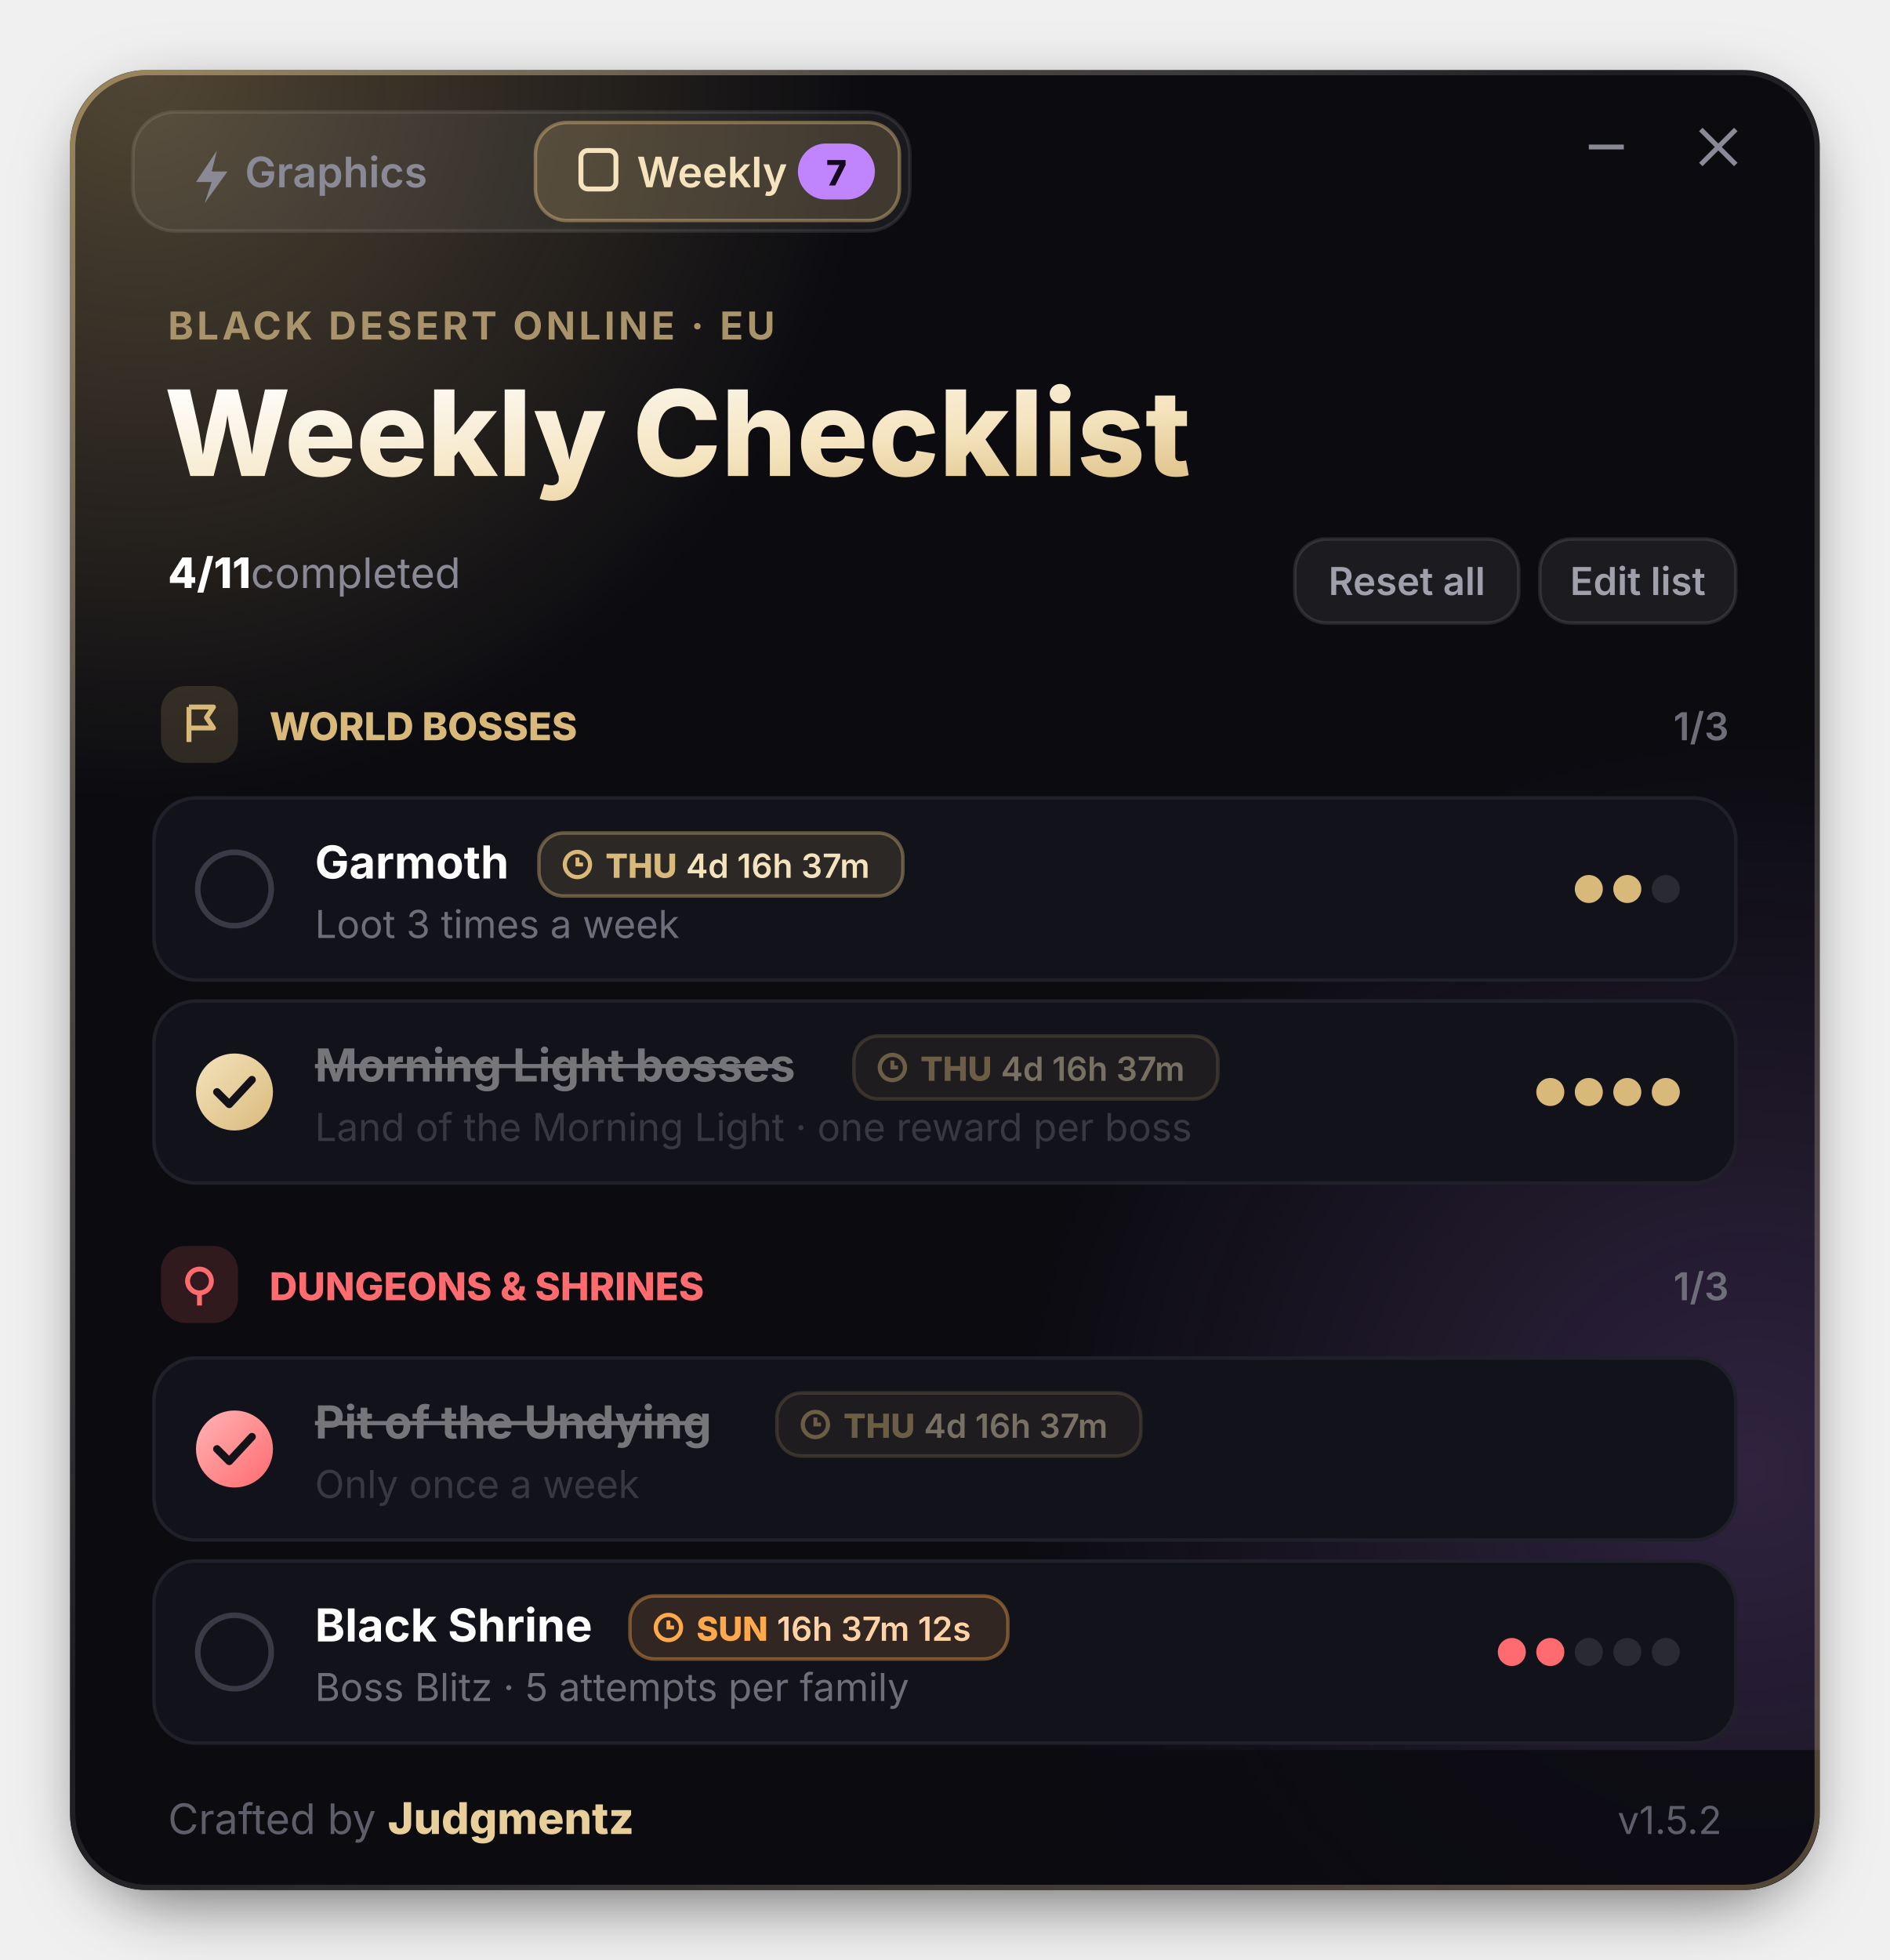
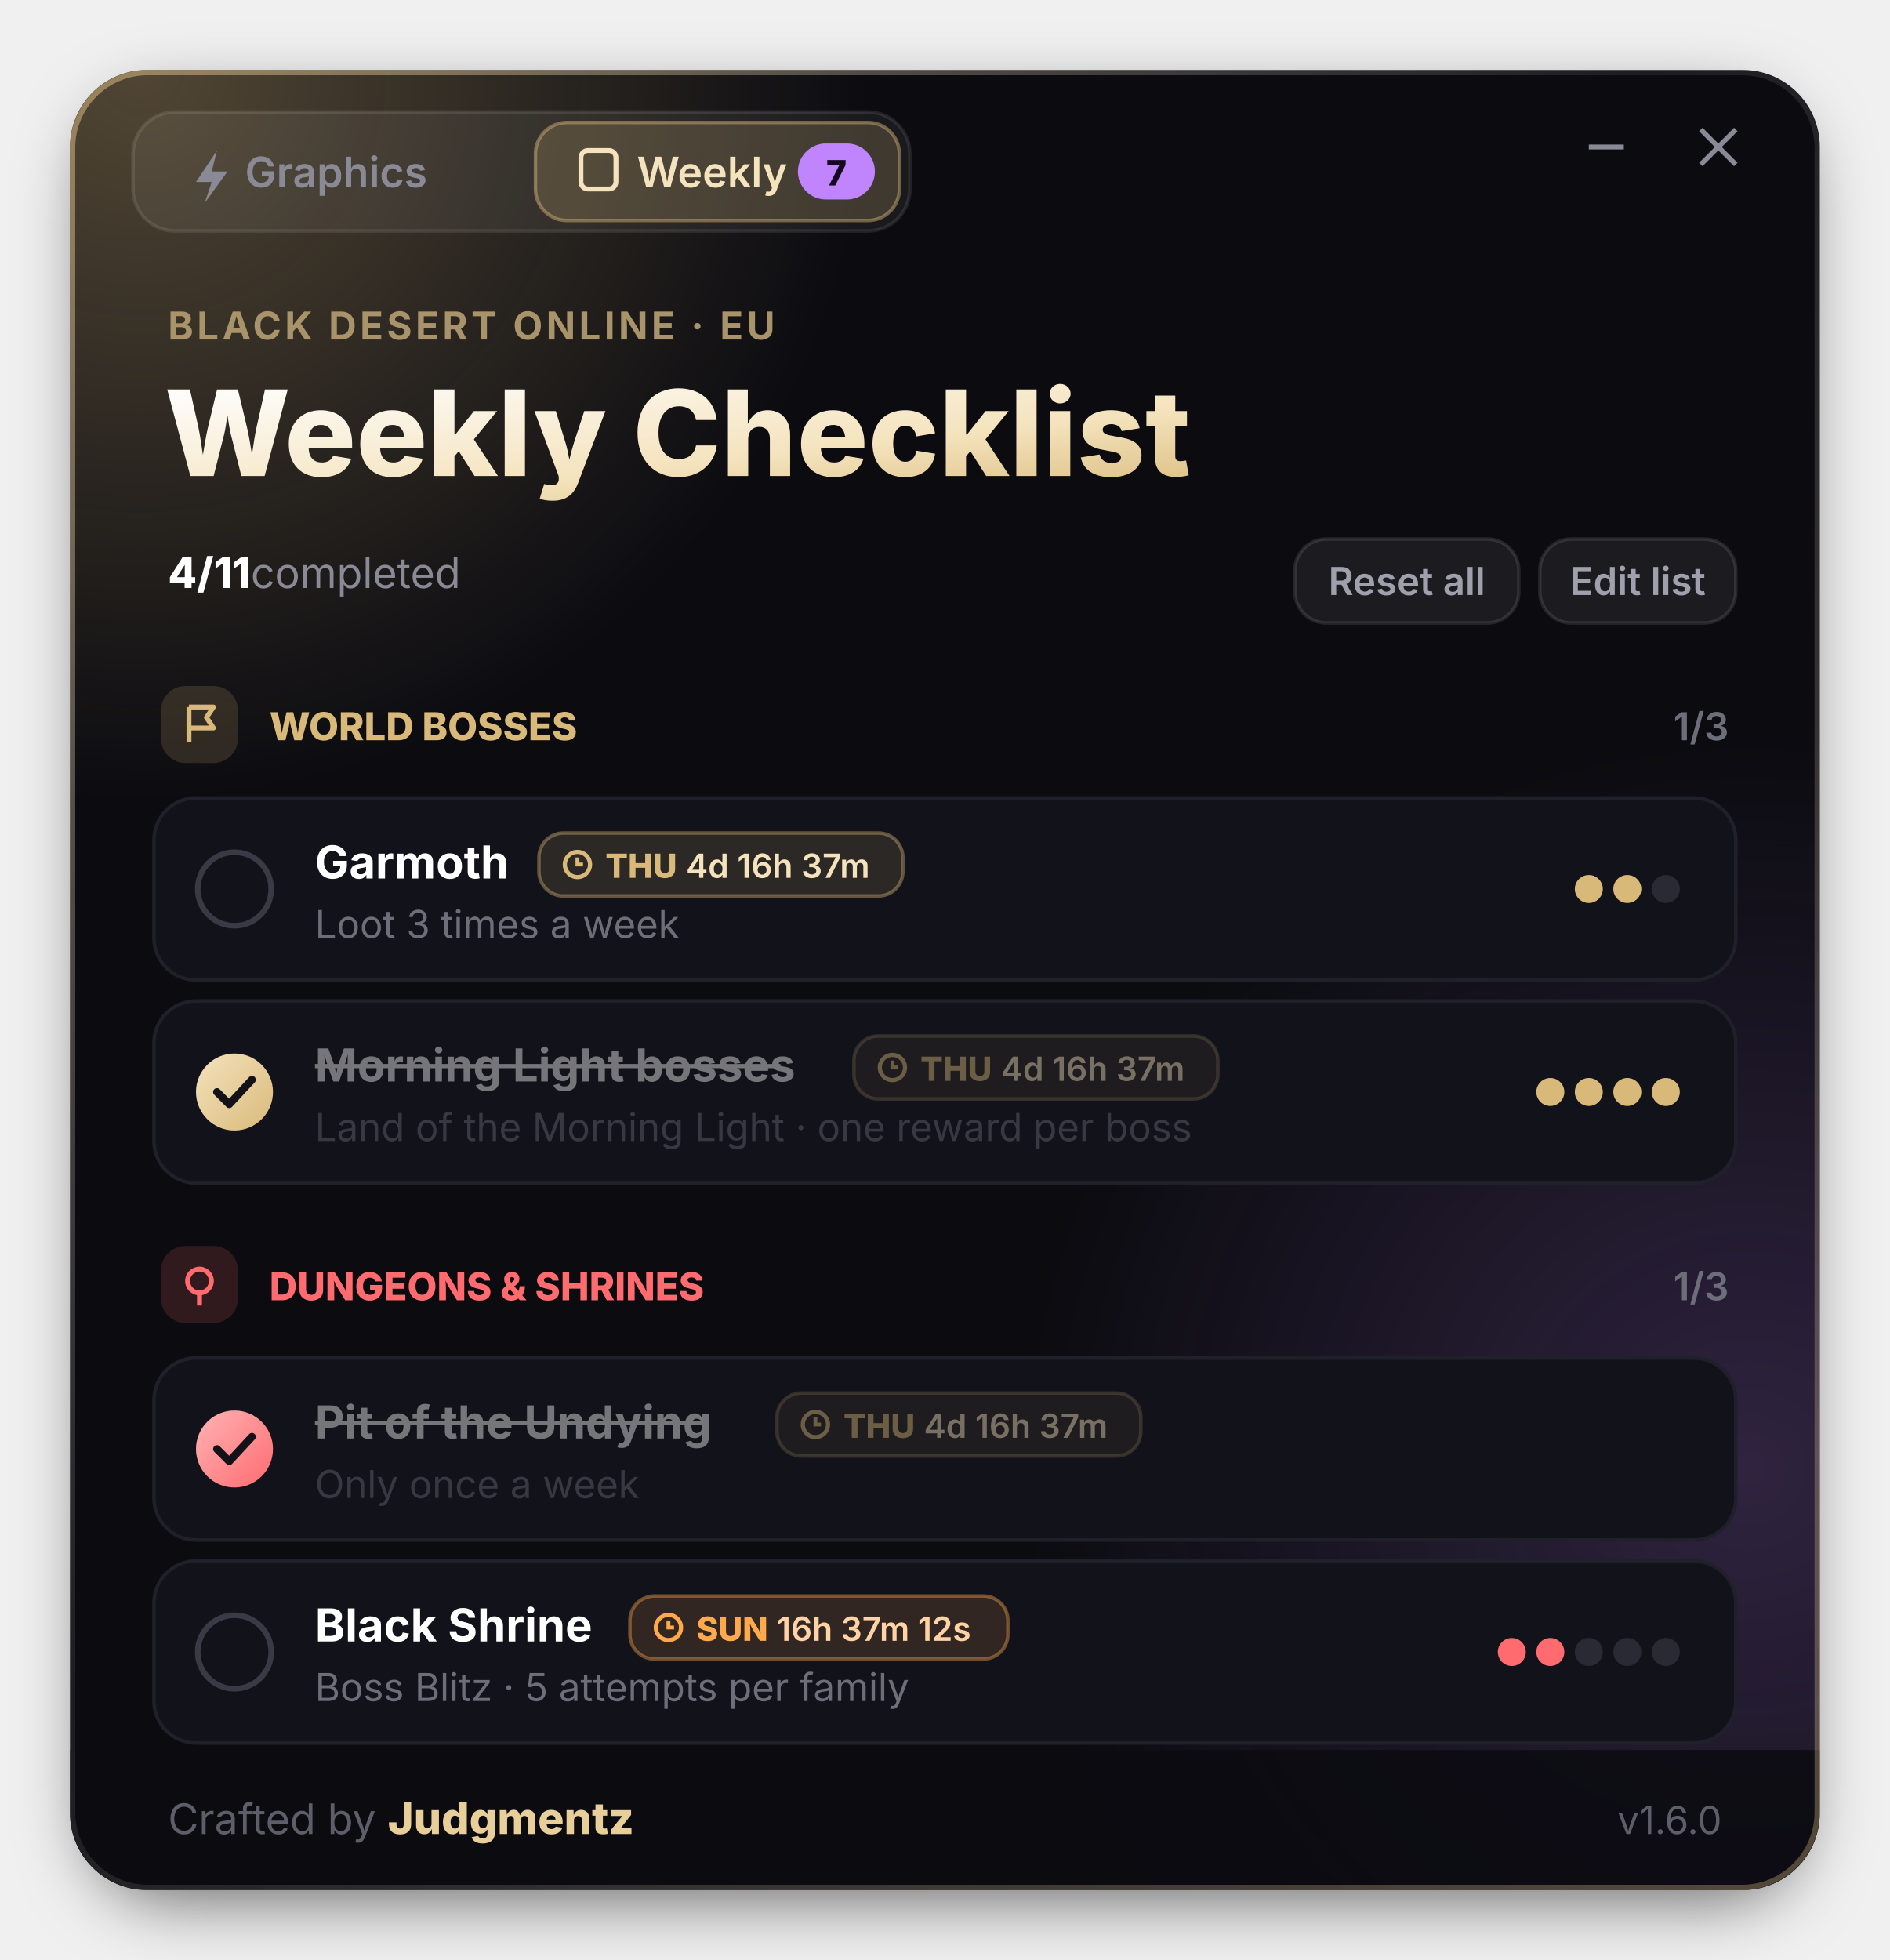
<svg xmlns="http://www.w3.org/2000/svg" width="540" height="560" viewBox="0 0 540 560" font-family="'Segoe UI', Inter, 'Helvetica Neue', Arial, sans-serif">
  <defs>
    <radialGradient id="gold">
      <stop offset="0" stop-color="#D9B97A" stop-opacity=".34" />
      <stop offset="1" stop-color="#D9B97A" stop-opacity="0" />
    </radialGradient>
    <radialGradient id="purple">
      <stop offset="0" stop-color="#C084FC" stop-opacity=".2" />
      <stop offset="1" stop-color="#C084FC" stop-opacity="0" />
    </radialGradient>
    <linearGradient id="title" x1="0" y1="0" x2="1" y2="1">
      <stop offset="0" stop-color="#FFFFFF" />
      <stop offset=".6" stop-color="#F4E3BD" />
      <stop offset="1" stop-color="#D9B97A" />
    </linearGradient>
    <linearGradient id="frame" x1="0" y1="0" x2="1" y2="1">
      <stop offset="0" stop-color="#D9B97A" stop-opacity=".55" />
      <stop offset=".45" stop-color="#FFFFFF" stop-opacity=".07" />
      <stop offset="1" stop-color="#D9B97A" stop-opacity=".35" />
    </linearGradient>
    <linearGradient id="chkGold" x1="0" y1="0" x2="1" y2="1">
      <stop offset="0" stop-color="#F4E3BD" />
      <stop offset="1" stop-color="#D9B97A" />
    </linearGradient>
    <linearGradient id="chkRed" x1="0" y1="0" x2="1" y2="1">
      <stop offset="0" stop-color="#FFB3B5" />
      <stop offset="1" stop-color="#FF6B6F" />
    </linearGradient>
    <filter id="shadow" x="-20%" y="-20%" width="140%" height="140%">
      <feGaussianBlur stdDeviation="10" />
    </filter>
    <clipPath id="clip">
      <rect x="20" y="20" width="500" height="520" rx="22" />
    </clipPath>
    <g id="thu">
      <rect width="104" height="18" rx="7" fill="#D9B97A" fill-opacity=".13" stroke="#D9B97A" stroke-opacity=".4" />
      <circle cx="11" cy="9" r="3.6" fill="none" stroke="#D9B97A" stroke-width="1.2" />
      <path d="M11 7 V9 H12.6" stroke="#D9B97A" stroke-width="1.1" fill="none" />
      <text x="19" y="12.8" font-size="9.5" font-weight="800" fill="#D9B97A">THU</text>
      <text x="42" y="12.8" font-size="9.5" font-weight="600" fill="#F4E3BD">4d 16h 37m</text>
    </g>
    <g id="sun">
      <rect width="108" height="18" rx="7" fill="#FFA94D" fill-opacity=".13" stroke="#FFA94D" stroke-opacity=".4" />
      <circle cx="11" cy="9" r="3.6" fill="none" stroke="#FFA94D" stroke-width="1.2" />
      <path d="M11 7 V9 H12.6" stroke="#FFA94D" stroke-width="1.1" fill="none" />
      <text x="19" y="12.8" font-size="9.5" font-weight="800" fill="#FFA94D">SUN</text>
      <text x="42" y="12.8" font-size="9.5" font-weight="600" fill="#FFD3A6">16h 37m 12s</text>
    </g>
  </defs>
  <rect x="26" y="30" width="488" height="512" rx="22" fill="#000" opacity=".6" filter="url(#shadow)" />
  <g clip-path="url(#clip)">
    <rect x="20" y="20" width="500" height="520" fill="#0B0B10" />
    <circle cx="40" cy="20" r="210" fill="url(#gold)">
      <animate attributeName="cx" values="40;110;40" dur="10s" repeatCount="indefinite" />
    </circle>
    <circle cx="500" cy="420" r="210" fill="url(#purple)">
      <animate attributeName="cy" values="420;360;420" dur="9s" repeatCount="indefinite" />
    </circle>
    <g transform="translate(38 32)">
      <rect width="222" height="34" rx="12" fill="#FFFFFF" fill-opacity=".06" stroke="#FFFFFF" stroke-opacity=".1" />
      <rect x="115" y="3" width="104" height="28" rx="9" fill="#D9B97A" fill-opacity=".2" stroke="#D9B97A" stroke-opacity=".45" />
      <path d="M24 11 L18 20 H22.5 L20.5 26 L27 17 H22.5 Z" fill="#8A8A96" />
      <text x="32" y="21.5" font-size="12" font-weight="600" fill="#8A8A96">Graphics</text>
      <rect x="128" y="11" width="10" height="11" rx="2" fill="none" stroke="#F4E3BD" stroke-width="1.4" />
      <text x="144" y="21.5" font-size="12" font-weight="600" fill="#F4E3BD">Weekly</text>
      <rect x="190" y="9" width="22" height="16" rx="8" fill="#C084FC" />
      <text x="201" y="21" font-size="10" font-weight="800" fill="#16091F" text-anchor="middle">7</text>
    </g>
    <path d="M454 42 H464" stroke="#8A8A96" stroke-width="1.4" />
    <path d="M486 37 L496 47 M496 37 L486 47" stroke="#8A8A96" stroke-width="1.4" />
    <text x="48" y="97" font-size="11" font-weight="700" fill="#A8936A" letter-spacing="1">BLACK DESERT ONLINE  ·  EU</text>
    <text x="47" y="136" font-size="34" font-weight="800" fill="url(#title)">Weekly Checklist</text>
    <text x="48" y="168" font-size="12" font-weight="800" fill="#FFFFFF">4/11<tspan font-weight="400" fill="#8A8A96">  completed</tspan>
    </text>
    <rect x="370" y="154" width="64" height="24" rx="9" fill="#FFFFFF" fill-opacity=".07" stroke="#FFFFFF" stroke-opacity=".11" />
    <text x="402" y="170" font-size="11" font-weight="600" fill="#A0A0AC" text-anchor="middle">Reset all</text>
    <rect x="440" y="154" width="56" height="24" rx="9" fill="#FFFFFF" fill-opacity=".07" stroke="#FFFFFF" stroke-opacity=".11" />
    <text x="468" y="170" font-size="11" font-weight="600" fill="#A0A0AC" text-anchor="middle">Edit list</text>
    <g transform="translate(46 196)">
      <rect width="22" height="22" rx="7" fill="#D9B97A" fill-opacity=".16" />
      <path d="M8 6 V16 M8 6 H15 L13 9 L15 12 H8" stroke="#D9B97A" stroke-width="1.4" fill="none" stroke-linejoin="round" />
      <text x="31" y="15.5" font-size="11" font-weight="800" fill="#D9B97A">WORLD BOSSES</text>
      <text x="448" y="15.5" font-size="11" font-weight="600" fill="#6E6E7A" text-anchor="end">1/3</text>
    </g>
    <g transform="translate(44 228)">
      <rect width="452" height="52" rx="12" fill="#12121A" stroke="#20202A" />
      <circle cx="23" cy="26" r="10.5" fill="none" stroke="#3A3A46" stroke-width="1.6" />
      <text x="46" y="23" font-size="13" font-weight="700" fill="#FFFFFF">Garmoth</text>
      <use href="#thu" x="110" y="10" />
      <text x="46" y="40" font-size="11" fill="#6E6E7A">Loot 3 times a week</text>
      <circle cx="410" cy="26" r="4" fill="#D9B97A" />
      <circle cx="421" cy="26" r="4" fill="#D9B97A" />
      <circle cx="432" cy="26" r="4" fill="#2A2A35" />
    </g>
    <g transform="translate(44 286)">
      <rect width="452" height="52" rx="12" fill="#12121A" stroke="#20202A" />
      <circle cx="23" cy="26" r="11" fill="url(#chkGold)">
        <animate attributeName="r" values="0;13;11" dur=".7s" begin=".4s" fill="freeze" />
      </circle>
      <path d="M18 26 L21.5 29.5 L28 22.5" stroke="#121218" stroke-width="2.2" fill="none" stroke-linecap="round" stroke-linejoin="round" />
      <g opacity=".42">
        <text x="46" y="23" font-size="13" font-weight="700" fill="#FFFFFF">Morning Light bosses</text>
        <rect x="46" y="18" width="133" height="1.2" fill="#FFFFFF" />
        <text x="46" y="40" font-size="11" fill="#6E6E7A">Land of the Morning Light · one reward per boss</text>
      </g>
      <use href="#thu" x="200" y="10" opacity=".45" />
      <circle cx="399" cy="26" r="4" fill="#D9B97A" />
      <circle cx="410" cy="26" r="4" fill="#D9B97A" />
      <circle cx="421" cy="26" r="4" fill="#D9B97A" />
      <circle cx="432" cy="26" r="4" fill="#D9B97A" />
    </g>
    <g transform="translate(46 356)">
      <rect width="22" height="22" rx="7" fill="#FF6B6F" fill-opacity=".16" />
      <circle cx="11" cy="10" r="3.4" fill="none" stroke="#FF6B6F" stroke-width="1.4" />
      <path d="M11 13.5 V17" stroke="#FF6B6F" stroke-width="1.4" />
      <text x="31" y="15.5" font-size="11" font-weight="800" fill="#FF6B6F">DUNGEONS &amp; SHRINES</text>
      <text x="448" y="15.5" font-size="11" font-weight="600" fill="#6E6E7A" text-anchor="end">1/3</text>
    </g>
    <g transform="translate(44 388)">
      <rect width="452" height="52" rx="12" fill="#12121A" stroke="#20202A" />
      <circle cx="23" cy="26" r="11" fill="url(#chkRed)" />
      <path d="M18 26 L21.5 29.5 L28 22.5" stroke="#121218" stroke-width="2.2" fill="none" stroke-linecap="round" stroke-linejoin="round" />
      <g opacity=".42">
        <text x="46" y="23" font-size="13" font-weight="700" fill="#FFFFFF">Pit of the Undying</text>
        <rect x="46" y="18" width="112" height="1.2" fill="#FFFFFF" />
        <text x="46" y="40" font-size="11" fill="#6E6E7A">Only once a week</text>
      </g>
      <use href="#thu" x="178" y="10" opacity=".45" />
    </g>
    <g transform="translate(44 446)">
      <rect width="452" height="52" rx="12" fill="#12121A" stroke="#20202A" />
      <circle cx="23" cy="26" r="10.5" fill="none" stroke="#3A3A46" stroke-width="1.6" />
      <text x="46" y="23" font-size="13" font-weight="700" fill="#FFFFFF">Black Shrine</text>
      <use href="#sun" x="136" y="10" />
      <text x="46" y="40" font-size="11" fill="#6E6E7A">Boss Blitz · 5 attempts per family</text>
      <circle cx="388" cy="26" r="4" fill="#FF6B6F" />
      <circle cx="399" cy="26" r="4" fill="#FF6B6F" />
      <circle cx="410" cy="26" r="4" fill="#2A2A35" />
      <circle cx="421" cy="26" r="4" fill="#2A2A35" />
      <circle cx="432" cy="26" r="4" fill="#2A2A35" />
    </g>
    <rect x="20" y="500" width="500" height="40" fill="#0B0B10" opacity=".85" />
    <text x="48" y="524" font-size="12" fill="#5E5E6A">Crafted by <tspan font-weight="800" font-size="12.5" fill="#E8CF9A">Judgmentz</tspan>
    </text>
-     <text x="492" y="524" font-size="11" fill="#5E5E6A" text-anchor="end">v1.5.2</text>
+     <text x="492" y="524" font-size="11" fill="#5E5E6A" text-anchor="end">v1.6.0</text>
  </g>
  <rect x="20.75" y="20.75" width="498.5" height="518.5" rx="21.5" fill="none" stroke="url(#frame)" stroke-width="1.5" />
</svg>
